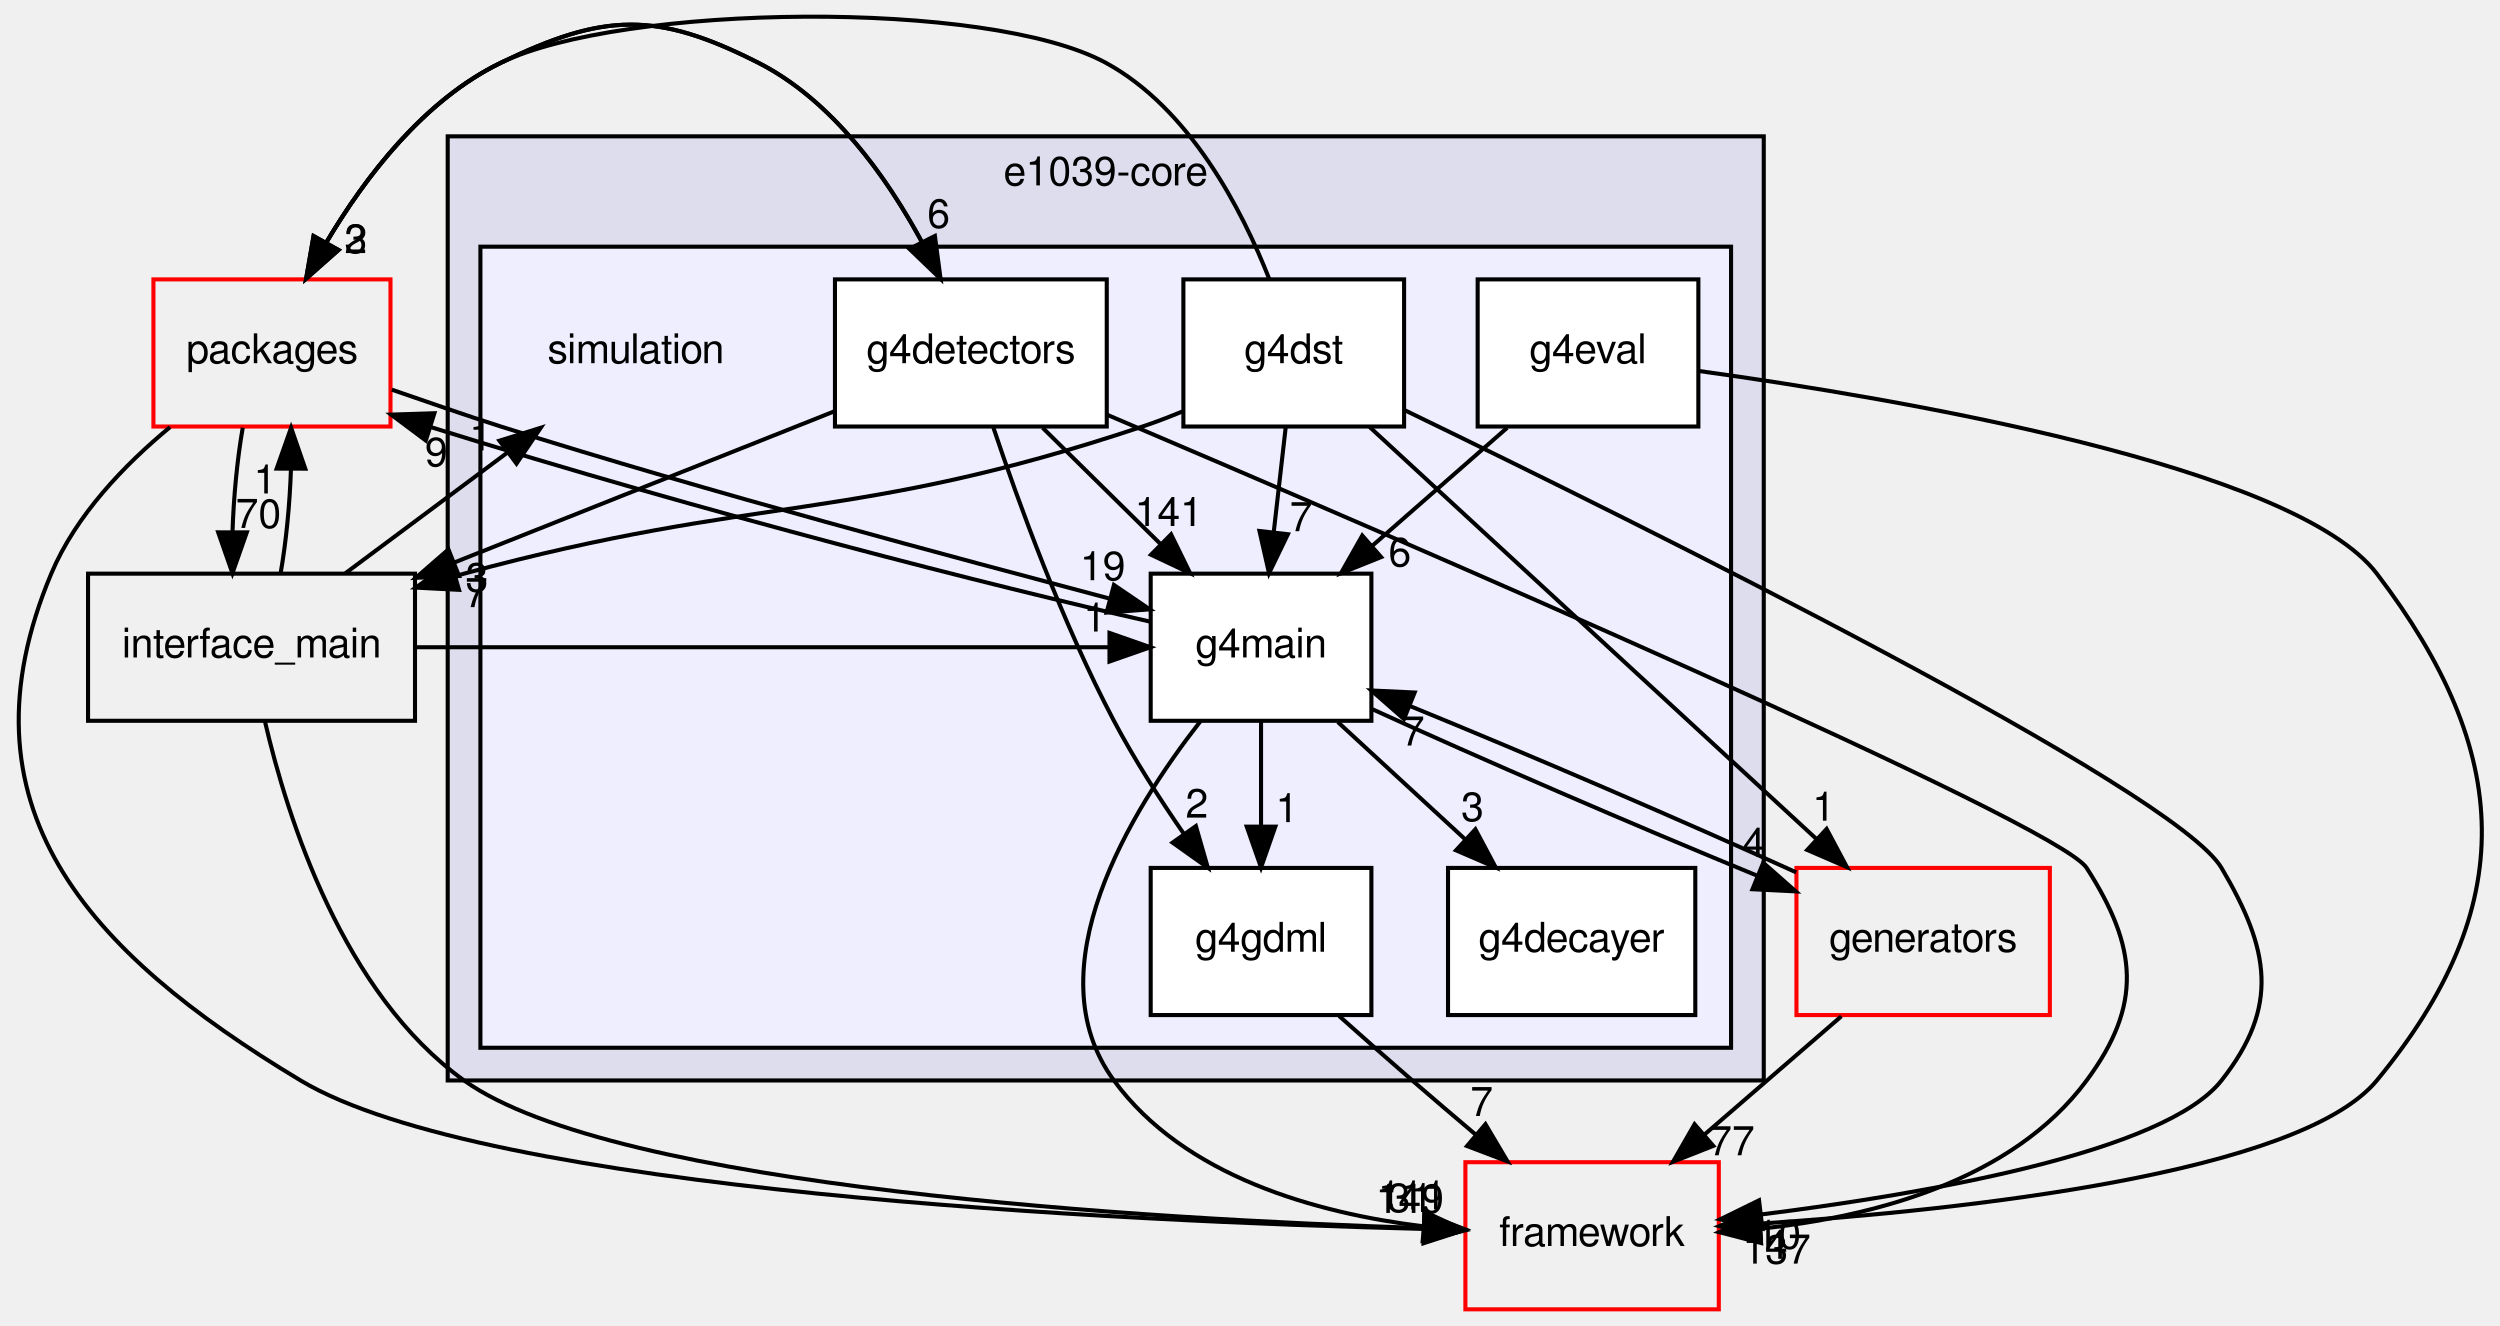
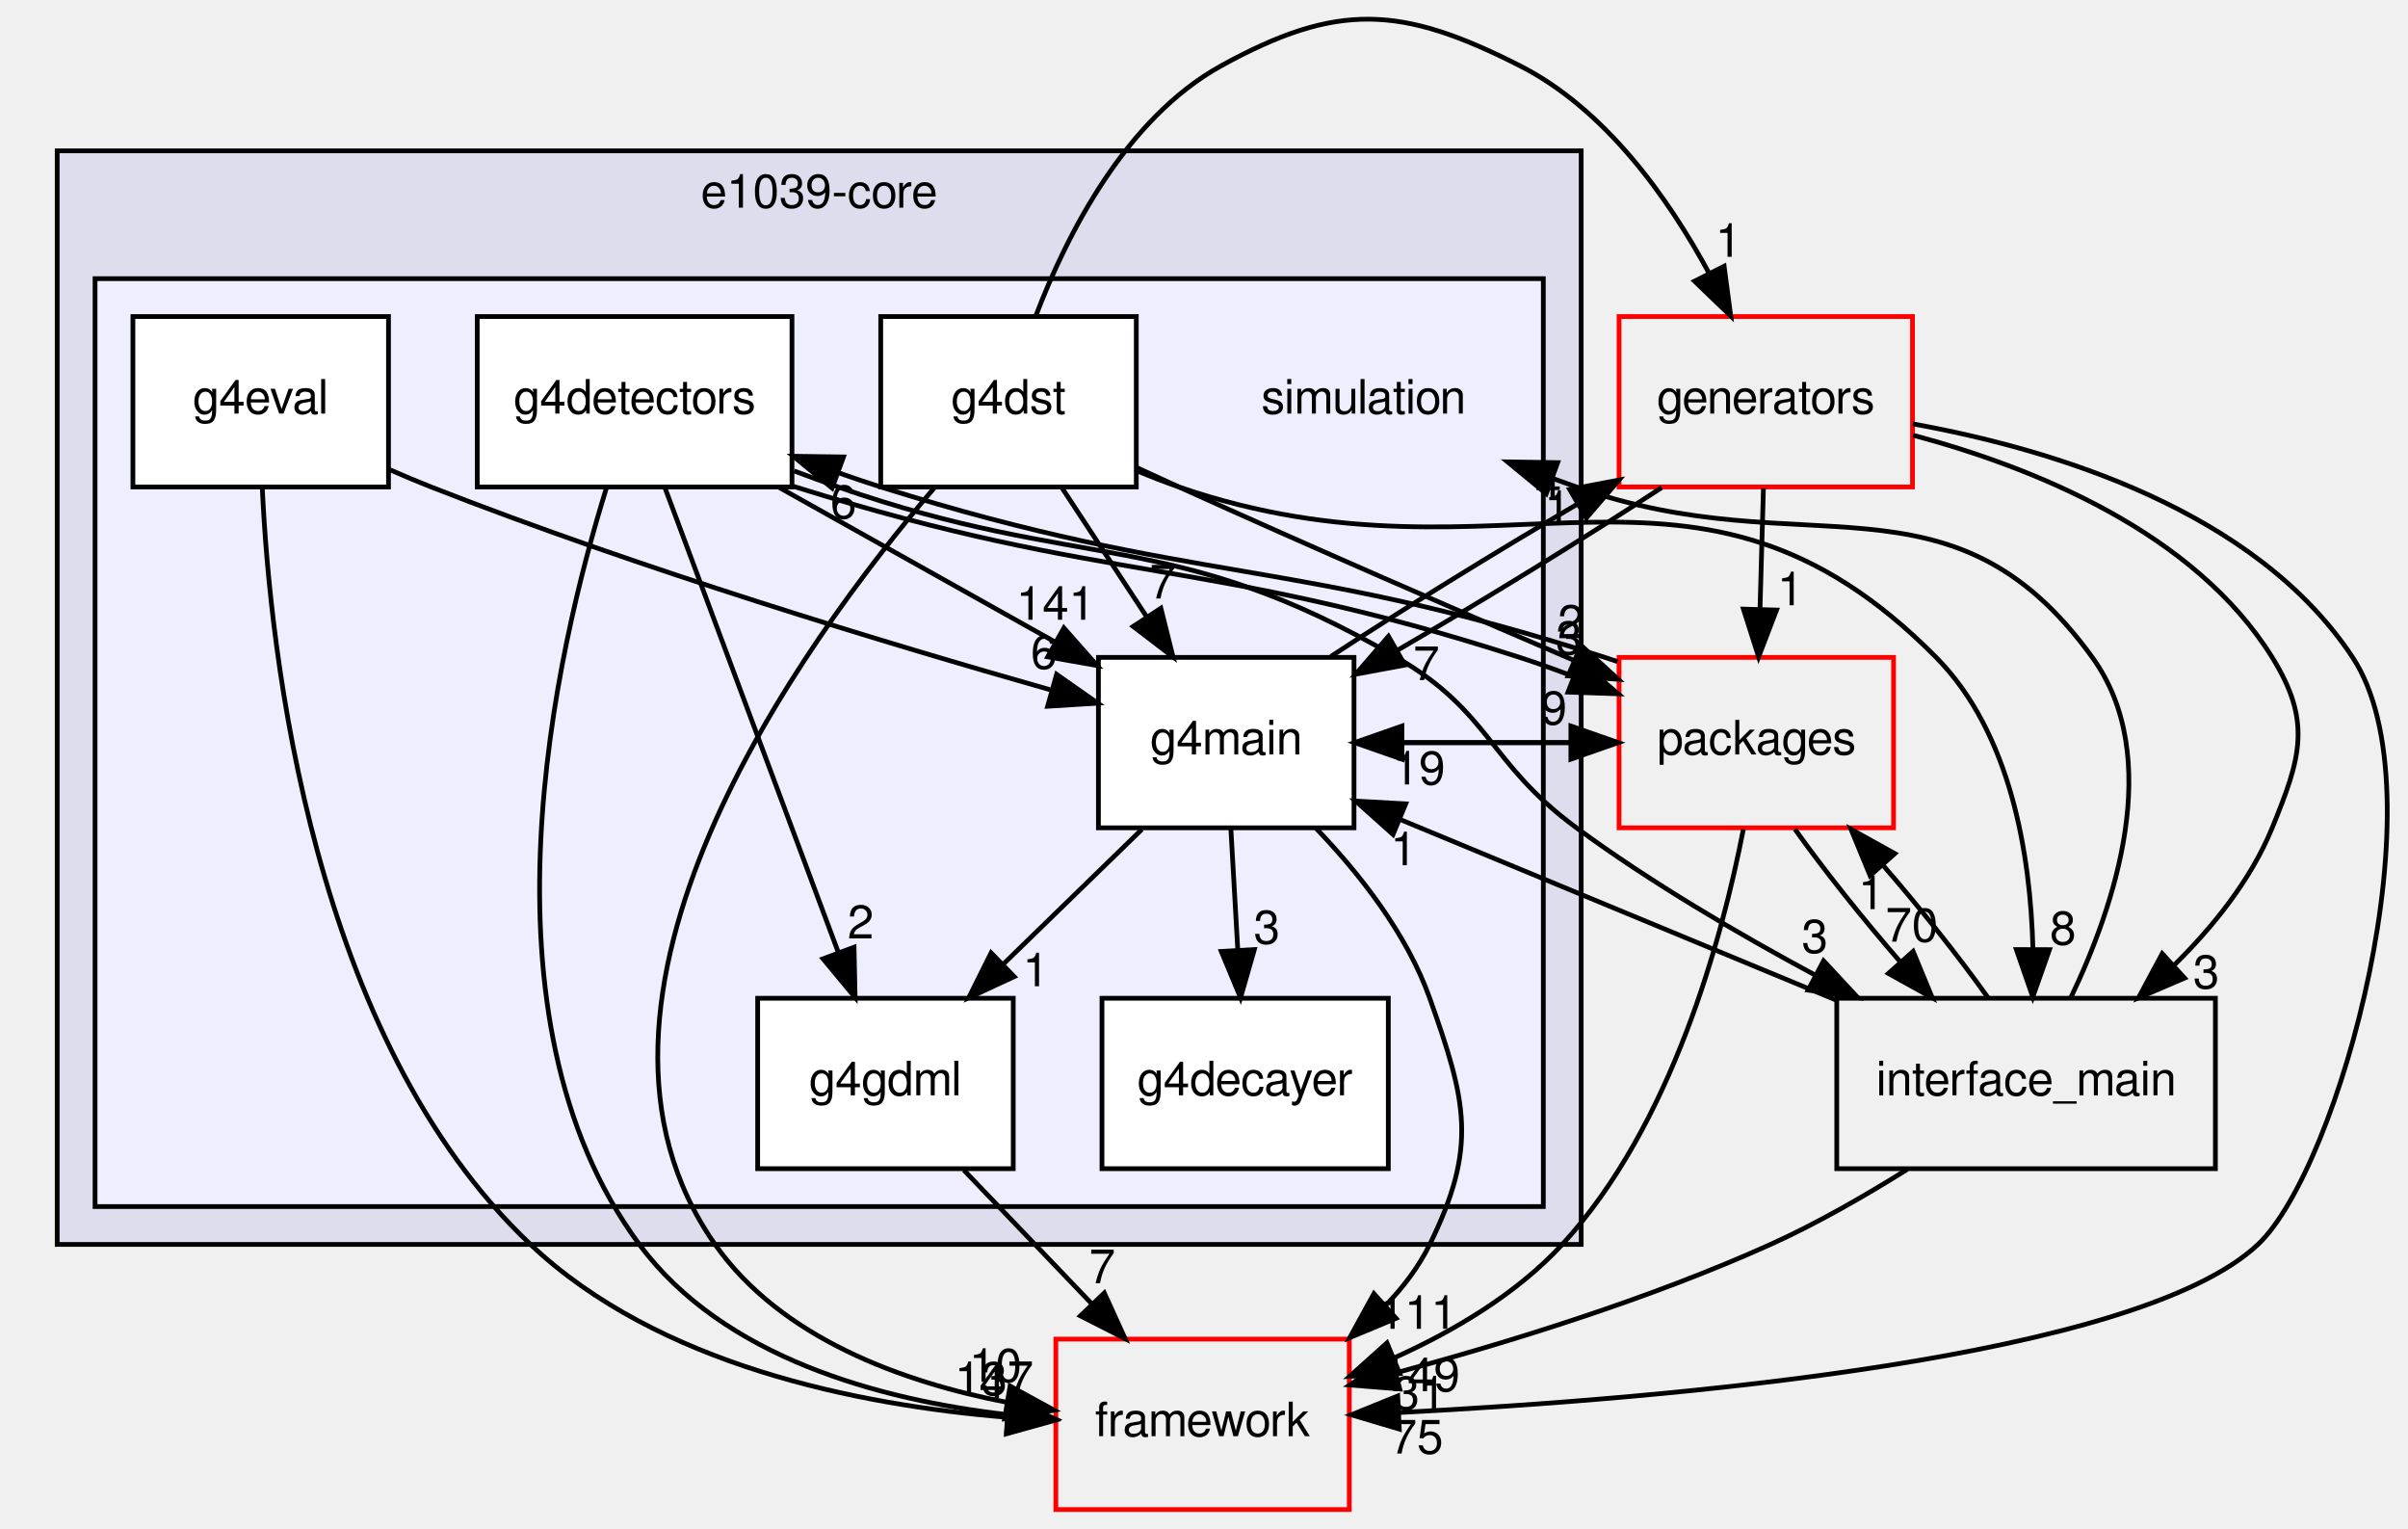
- <svg xmlns="http://www.w3.org/2000/svg" xmlns:xlink="http://www.w3.org/1999/xlink" width="611pt" height="324pt" viewBox="0.00 0.00 610.89 324.36">
-   <g id="graph0" class="graph" transform="scale(1 1) rotate(0) translate(4 320.357)">
+ <svg xmlns="http://www.w3.org/2000/svg" xmlns:xlink="http://www.w3.org/1999/xlink" width="509pt" height="323pt" viewBox="0.00 0.00 508.61 322.86">
+   <g id="graph0" class="graph" transform="scale(1 1) rotate(0) translate(4 318.862)">
    <g id="clust1" class="cluster">
      <g id="a_clust1">
        <a xlink:href="dir_7035d53134d2db8ceacffe687127f7fc.html" target="_top" xlink:title="e1039-core">
-           <polygon fill="#ddddee" stroke="black" points="105.147,-56 105.147,-287 427.147,-287 427.147,-56 105.147,-56" />
-           <text text-anchor="middle" x="266.147" y="-275" font-family="FreeSans" font-size="10.00">e1039-core</text>
+           <polygon fill="#ddddee" stroke="black" points="8,-56 8,-287 330,-287 330,-56 8,-56" />
+           <text text-anchor="middle" x="169" y="-275" font-family="FreeSans" font-size="10.00">e1039-core</text>
        </a>
      </g>
    </g>
    <g id="clust2" class="cluster">
      <g id="a_clust2">
        <a xlink:href="dir_0a538a087021ce8adf1d4849fdeba031.html" target="_top">
-           <polygon fill="#eeeeff" stroke="black" points="113.147,-64 113.147,-260 419.147,-260 419.147,-64 113.147,-64" />
+           <polygon fill="#eeeeff" stroke="black" points="16,-64 16,-260 322,-260 322,-64 16,-64" />
        </a>
      </g>
    </g>
    <g id="node1" class="node">
-       <text text-anchor="middle" x="151.147" y="-231.5" font-family="FreeSans" font-size="10.00">simulation</text>
+       <text text-anchor="middle" x="284" y="-231.5" font-family="FreeSans" font-size="10.00">simulation</text>
    </g>
    <g id="node2" class="node">
      <g id="a_node2">
        <a xlink:href="dir_4ee8da64c7d2b2d5fc703ff76e8d48a3.html" target="_top" xlink:title="g4decayer">
-           <polygon fill="white" stroke="black" points="410.397,-108 349.897,-108 349.897,-72 410.397,-72 410.397,-108" />
-           <text text-anchor="middle" x="380.147" y="-87.5" font-family="FreeSans" font-size="10.00">g4decayer</text>
+           <polygon fill="white" stroke="black" points="289.25,-108 228.75,-108 228.75,-72 289.25,-72 289.25,-108" />
+           <text text-anchor="middle" x="259" y="-87.5" font-family="FreeSans" font-size="10.00">g4decayer</text>
        </a>
      </g>
    </g>
    <g id="node3" class="node">
      <g id="a_node3">
        <a xlink:href="dir_3eb0cc2acfb784258aeda8faf9aac162.html" target="_top" xlink:title="g4detectors">
-           <polygon fill="white" stroke="black" points="266.397,-252 199.897,-252 199.897,-216 266.397,-216 266.397,-252" />
-           <text text-anchor="middle" x="233.147" y="-231.5" font-family="FreeSans" font-size="10.00">g4detectors</text>
+           <polygon fill="white" stroke="black" points="163.25,-252 96.75,-252 96.75,-216 163.25,-216 163.25,-252" />
+           <text text-anchor="middle" x="130" y="-231.5" font-family="FreeSans" font-size="10.00">g4detectors</text>
        </a>
      </g>
    </g>
    <g id="node8" class="node">
      <g id="a_node8">
        <a xlink:href="dir_5e295cd396ed00d01dcf10a6f0e423f9.html" target="_top" xlink:title="packages">
-           <polygon fill="none" stroke="red" points="91.147,-252 33.147,-252 33.147,-216 91.147,-216 91.147,-252" />
-           <text text-anchor="middle" x="62.147" y="-231.5" font-family="FreeSans" font-size="10.00">packages</text>
+           <polygon fill="none" stroke="red" points="396,-180 338,-180 338,-144 396,-144 396,-180" />
+           <text text-anchor="middle" x="367" y="-159.5" font-family="FreeSans" font-size="10.00">packages</text>
        </a>
      </g>
    </g>
    <g id="edge10" class="edge">
-       <path fill="none" stroke="black" d="M225.739,-252.123C217.625,-269.285 202.813,-294.012 181.147,-305 156.174,-317.664 143.341,-317.216 118.147,-305 99.371,-295.896 84.996,-277.107 75.514,-261.143" />
-       <polygon fill="black" stroke="black" points="78.432,-259.189 70.5,-252.165 72.32,-262.602 78.432,-259.189" />
+       <path fill="none" stroke="black" d="M163.54,-216.145C163.693,-216.096 163.847,-216.048 164,-216 230.658,-195.103 250.517,-201.448 317,-180 320.69,-178.81 324.513,-177.431 328.342,-175.983" />
+       <polygon fill="black" stroke="black" points="329.747,-179.192 337.804,-172.312 327.215,-172.666 329.747,-179.192" />
      <g id="a_edge10-headlabel">
        <a xlink:href="dir_000088_000051.html" target="_top" xlink:title="3">
-           <text text-anchor="middle" x="82.663" y="-258.443" font-family="FreeSans" font-size="10.00">3</text>
+           <text text-anchor="middle" x="327.423" y="-180.639" font-family="FreeSans" font-size="10.00">3</text>
        </a>
      </g>
    </g>
    <g id="node6" class="node">
      <g id="a_node6">
        <a xlink:href="dir_30c6270059efa657f6fb17eef7214a09.html" target="_top" xlink:title="g4gdml">
-           <polygon fill="white" stroke="black" points="331.147,-108 277.147,-108 277.147,-72 331.147,-72 331.147,-108" />
-           <text text-anchor="middle" x="304.147" y="-87.5" font-family="FreeSans" font-size="10.00">g4gdml</text>
+           <polygon fill="white" stroke="black" points="210,-108 156,-108 156,-72 210,-72 210,-108" />
+           <text text-anchor="middle" x="183" y="-87.5" font-family="FreeSans" font-size="10.00">g4gdml</text>
        </a>
      </g>
    </g>
    <g id="edge11" class="edge">
-       <path fill="none" stroke="black" d="M238.646,-215.773C244.779,-197.471 255.514,-167.934 268.147,-144 273.08,-134.655 279.309,-124.947 285.193,-116.432" />
-       <polygon fill="black" stroke="black" points="288.203,-118.239 291.131,-108.056 282.493,-114.19 288.203,-118.239" />
+       <path fill="none" stroke="black" d="M136.393,-215.871C145.505,-191.457 162.313,-146.426 173.059,-117.635" />
+       <polygon fill="black" stroke="black" points="176.367,-118.782 176.584,-108.189 169.808,-116.334 176.367,-118.782" />
      <g id="a_edge11-headlabel">
        <a xlink:href="dir_000088_000090.html" target="_top" xlink:title="2">
-           <text text-anchor="middle" x="288.44" y="-120.313" font-family="FreeSans" font-size="10.00">2</text>
+           <text text-anchor="middle" x="177.77" y="-120.642" font-family="FreeSans" font-size="10.00">2</text>
        </a>
      </g>
    </g>
    <g id="node9" class="node">
      <g id="a_node9">
        <a xlink:href="dir_21fa564a88be47a3879b0c5d4f9e77d5.html" target="_top" xlink:title="interface_main">
-           <polygon fill="none" stroke="black" points="97.147,-180 17.147,-180 17.147,-144 97.147,-144 97.147,-180" />
-           <text text-anchor="middle" x="57.147" y="-159.5" font-family="FreeSans" font-size="10.00">interface_main</text>
+           <polygon fill="none" stroke="black" points="464,-108 384,-108 384,-72 464,-72 464,-108" />
+           <text text-anchor="middle" x="424" y="-87.5" font-family="FreeSans" font-size="10.00">interface_main</text>
        </a>
      </g>
    </g>
    <g id="edge12" class="edge">
-       <path fill="none" stroke="black" d="M199.628,-219.669C173.349,-209.217 136.384,-194.515 106.691,-182.705" />
-       <polygon fill="black" stroke="black" points="107.914,-179.425 97.328,-178.981 105.327,-185.929 107.914,-179.425" />
+       <path fill="none" stroke="black" d="M163.705,-219.379C166.835,-218.203 169.969,-217.06 173,-216 224.759,-197.906 243.615,-207.588 291,-180 311.105,-168.294 310.252,-157.774 329,-144 344.667,-132.49 363.095,-121.667 379.53,-112.839" />
+       <polygon fill="black" stroke="black" points="381.212,-115.909 388.425,-108.149 377.947,-109.717 381.212,-115.909" />
      <g id="a_edge12-headlabel">
        <a xlink:href="dir_000088_000049.html" target="_top" xlink:title="3">
-           <text text-anchor="middle" x="112.303" y="-175.615" font-family="FreeSans" font-size="10.00">3</text>
+           <text text-anchor="middle" x="379.357" y="-117.597" font-family="FreeSans" font-size="10.00">3</text>
        </a>
      </g>
    </g>
    <g id="node10" class="node">
      <g id="a_node10">
        <a xlink:href="dir_ec5b6dea0f546bb9c4903c2bcb98e114.html" target="_top" xlink:title="framework">
-           <polygon fill="none" stroke="red" points="416.147,-36 354.147,-36 354.147,-0 416.147,-0 416.147,-36" />
-           <text text-anchor="middle" x="385.147" y="-15.5" font-family="FreeSans" font-size="10.00">framework</text>
+           <polygon fill="none" stroke="red" points="281,-36 219,-36 219,-0 281,-0 281,-36" />
+           <text text-anchor="middle" x="250" y="-15.5" font-family="FreeSans" font-size="10.00">framework</text>
        </a>
      </g>
    </g>
    <g id="edge13" class="edge">
-       <path fill="none" stroke="black" d="M266.412,-218.906C337.659,-188.567 499.133,-118.926 506.147,-108 518.632,-88.552 519.893,-74.578 506.147,-56 487.957,-31.416 453.768,-22.628 426.359,-19.727" />
-       <polygon fill="black" stroke="black" points="426.491,-16.225 416.234,-18.882 425.909,-23.201 426.491,-16.225" />
+       <path fill="none" stroke="black" d="M124.068,-215.842C113.423,-181.646 95.335,-104.153 131,-56 148.734,-32.056 181.827,-23.166 208.621,-20.063" />
+       <polygon fill="black" stroke="black" points="209.273,-23.518 218.908,-19.111 208.628,-16.547 209.273,-23.518" />
      <g id="a_edge13-headlabel">
        <a xlink:href="dir_000088_000041.html" target="_top" xlink:title="137">
-           <text text-anchor="middle" x="430.309" y="-11.195" font-family="FreeSans" font-size="10.00">137</text>
+           <text text-anchor="middle" x="205.955" y="-24.176" font-family="FreeSans" font-size="10.00">137</text>
        </a>
      </g>
    </g>
    <g id="node7" class="node">
      <g id="a_node7">
        <a xlink:href="dir_58fcd450565d9abaf4895ca6c5d9b2fd.html" target="_top" xlink:title="g4main">
-           <polygon fill="white" stroke="black" points="331.147,-180 277.147,-180 277.147,-144 331.147,-144 331.147,-180" />
-           <text text-anchor="middle" x="304.147" y="-159.5" font-family="FreeSans" font-size="10.00">g4main</text>
+           <polygon fill="white" stroke="black" points="282,-180 228,-180 228,-144 282,-144 282,-180" />
+           <text text-anchor="middle" x="255" y="-159.5" font-family="FreeSans" font-size="10.00">g4main</text>
        </a>
      </g>
    </g>
    <g id="edge14" class="edge">
-       <path fill="none" stroke="black" d="M250.697,-215.697C259.381,-207.135 270.01,-196.656 279.495,-187.304" />
-       <polygon fill="black" stroke="black" points="282.134,-189.617 286.798,-180.104 277.22,-184.633 282.134,-189.617" />
+       <path fill="none" stroke="black" d="M160.578,-215.876C178.219,-205.998 200.496,-193.522 218.982,-183.17" />
+       <polygon fill="black" stroke="black" points="220.701,-186.219 227.715,-178.279 217.28,-180.112 220.701,-186.219" />
      <g id="a_edge14-headlabel">
        <a xlink:href="dir_000088_000091.html" target="_top" xlink:title="141">
-           <text text-anchor="middle" x="281.568" y="-191.663" font-family="FreeSans" font-size="10.00">141</text>
+           <text text-anchor="middle" x="218.951" y="-187.953" font-family="FreeSans" font-size="10.00">141</text>
        </a>
      </g>
    </g>
    <g id="node4" class="node">
      <g id="a_node4">
        <a xlink:href="dir_9598b5ae202ac628aa063f9ec73a2ad2.html" target="_top" xlink:title="g4dst">
-           <polygon fill="white" stroke="black" points="339.147,-252 285.147,-252 285.147,-216 339.147,-216 339.147,-252" />
-           <text text-anchor="middle" x="312.147" y="-231.5" font-family="FreeSans" font-size="10.00">g4dst</text>
+           <polygon fill="white" stroke="black" points="236,-252 182,-252 182,-216 236,-216 236,-252" />
+           <text text-anchor="middle" x="209" y="-231.5" font-family="FreeSans" font-size="10.00">g4dst</text>
        </a>
      </g>
    </g>
    <g id="edge1" class="edge">
-       <path fill="none" stroke="black" d="M306.176,-252.052C299.44,-269.159 286.664,-293.846 266.147,-305 237.252,-320.709 147.74,-319.349 118.147,-305 99.371,-295.896 84.996,-277.107 75.514,-261.143" />
-       <polygon fill="black" stroke="black" points="78.432,-259.189 70.5,-252.165 72.32,-262.602 78.432,-259.189" />
+       <path fill="none" stroke="black" d="M236.085,-220.099C239.087,-218.702 242.104,-217.312 245,-216 272.73,-203.433 304.254,-189.754 328.311,-179.44" />
+       <polygon fill="black" stroke="black" points="329.982,-182.532 337.8,-175.381 327.229,-176.096 329.982,-182.532" />
      <g id="a_edge1-headlabel">
        <a xlink:href="dir_000063_000051.html" target="_top" xlink:title="2">
-           <text text-anchor="middle" x="82.663" y="-258.443" font-family="FreeSans" font-size="10.00">2</text>
+           <text text-anchor="middle" x="327.794" y="-184.056" font-family="FreeSans" font-size="10.00">2</text>
        </a>
      </g>
    </g>
    <g id="edge2" class="edge">
-       <path fill="none" stroke="black" d="M284.936,-219.696C281.678,-218.343 278.365,-217.074 275.147,-216 203.537,-192.1 182.009,-199.755 109.147,-180 108.425,-179.804 107.698,-179.604 106.968,-179.401" />
-       <polygon fill="black" stroke="black" points="107.916,-176.032 97.336,-176.589 105.954,-182.751 107.916,-176.032" />
+       <path fill="none" stroke="black" d="M236.258,-219.369C239.173,-218.14 242.124,-216.989 245,-216 313.926,-192.295 353.744,-231.823 405,-180 420.843,-163.982 424.931,-138.196 425.445,-118.492" />
+       <polygon fill="black" stroke="black" points="428.944,-118.262 425.414,-108.273 421.944,-118.283 428.944,-118.262" />
      <g id="a_edge2-headlabel">
-         <a xlink:href="dir_000063_000049.html" target="_top" xlink:title="7">
-           <text text-anchor="middle" x="112.162" y="-171.814" font-family="FreeSans" font-size="10.00">7</text>
+         <a xlink:href="dir_000063_000049.html" target="_top" xlink:title="8">
+           <text text-anchor="middle" x="431.794" y="-119.348" font-family="FreeSans" font-size="10.00">8</text>
        </a>
      </g>
    </g>
    <g id="edge3" class="edge">
-       <path fill="none" stroke="black" d="M339.203,-220.035C396.908,-192.114 527.76,-127.269 539.147,-108 550.904,-88.103 553.453,-74.151 539.147,-56 525.338,-38.481 467.173,-28.306 426.423,-23.203" />
-       <polygon fill="black" stroke="black" points="426.821,-19.726 416.476,-22.014 425.99,-26.677 426.821,-19.726" />
+       <path fill="none" stroke="black" d="M193.457,-215.974C165.004,-182.673 110.661,-107.666 147,-56 160.934,-36.188 186.531,-26.933 208.721,-22.633" />
+       <polygon fill="black" stroke="black" points="209.332,-26.079 218.622,-20.986 208.183,-19.174 209.332,-26.079" />
      <g id="a_edge3-headlabel">
        <a xlink:href="dir_000063_000041.html" target="_top" xlink:title="10">
-           <text text-anchor="middle" x="430.727" y="-14.834" font-family="FreeSans" font-size="10.00">10</text>
+           <text text-anchor="middle" x="206.252" y="-26.97" font-family="FreeSans" font-size="10.00">10</text>
        </a>
      </g>
    </g>
    <g id="edge4" class="edge">
-       <path fill="none" stroke="black" d="M310.169,-215.697C309.288,-207.983 308.228,-198.712 307.245,-190.112" />
-       <polygon fill="black" stroke="black" points="310.714,-189.642 306.102,-180.104 303.76,-190.437 310.714,-189.642" />
+       <path fill="none" stroke="black" d="M220.371,-215.697C225.718,-207.559 232.204,-197.689 238.111,-188.701" />
+       <polygon fill="black" stroke="black" points="241.193,-190.384 243.76,-180.104 235.343,-186.539 241.193,-190.384" />
      <g id="a_edge4-headlabel">
        <a xlink:href="dir_000063_000091.html" target="_top" xlink:title="7">
-           <text text-anchor="middle" x="313.943" y="-190.391" font-family="FreeSans" font-size="10.00">7</text>
+           <text text-anchor="middle" x="241.592" y="-192.447" font-family="FreeSans" font-size="10.00">7</text>
        </a>
      </g>
    </g>
    <g id="node11" class="node">
      <g id="a_node11">
        <a xlink:href="dir_1a6567115d8fe4eed7adc9cd640ab127.html" target="_top" xlink:title="generators">
-           <polygon fill="none" stroke="red" points="497.147,-108 435.147,-108 435.147,-72 497.147,-72 497.147,-108" />
-           <text text-anchor="middle" x="466.147" y="-87.5" font-family="FreeSans" font-size="10.00">generators</text>
+           <polygon fill="none" stroke="red" points="400,-252 338,-252 338,-216 400,-216 400,-252" />
+           <text text-anchor="middle" x="369" y="-231.5" font-family="FreeSans" font-size="10.00">generators</text>
        </a>
      </g>
    </g>
    <g id="edge5" class="edge">
-       <path fill="none" stroke="black" d="M330.723,-215.871C358.01,-190.711 409.044,-143.654 440.074,-115.042" />
-       <polygon fill="black" stroke="black" points="442.526,-117.541 447.505,-108.189 437.781,-112.395 442.526,-117.541" />
+       <path fill="none" stroke="black" d="M214.729,-252.038C221.234,-269.135 233.67,-293.816 254,-305 278.533,-318.496 292.028,-317.664 317,-305 335.112,-295.815 348.434,-277.029 357.057,-261.087" />
+       <polygon fill="black" stroke="black" points="360.201,-262.626 361.593,-252.123 353.955,-259.466 360.201,-262.626" />
      <g id="a_edge5-headlabel">
        <a xlink:href="dir_000063_000045.html" target="_top" xlink:title="1">
-           <text text-anchor="middle" x="441.808" y="-119.565" font-family="FreeSans" font-size="10.00">1</text>
+           <text text-anchor="middle" x="361.112" y="-264.616" font-family="FreeSans" font-size="10.00">1</text>
        </a>
      </g>
    </g>
    <g id="node5" class="node">
      <g id="a_node5">
        <a xlink:href="dir_8a24d1297da797fb68312056e9ee90f8.html" target="_top" xlink:title="g4eval">
-           <polygon fill="white" stroke="black" points="411.147,-252 357.147,-252 357.147,-216 411.147,-216 411.147,-252" />
-           <text text-anchor="middle" x="384.147" y="-231.5" font-family="FreeSans" font-size="10.00">g4eval</text>
+           <polygon fill="white" stroke="black" points="78,-252 24,-252 24,-216 78,-216 78,-252" />
+           <text text-anchor="middle" x="51" y="-231.5" font-family="FreeSans" font-size="10.00">g4eval</text>
        </a>
      </g>
    </g>
    <g id="edge20" class="edge">
-       <path fill="none" stroke="black" d="M411.264,-229.588C459.495,-222.903 557.028,-206.389 577.147,-180 610.56,-136.174 612.236,-98.497 577.147,-56 558.392,-33.286 476.83,-24.364 426.235,-20.974" />
-       <polygon fill="black" stroke="black" points="426.449,-17.48 416.249,-20.349 426.011,-24.466 426.449,-17.48" />
+       <path fill="none" stroke="black" d="M51.334,-215.821C52.983,-180.537 61.891,-99.568 108,-56 134.951,-30.534 177.157,-22.065 208.559,-19.498" />
+       <polygon fill="black" stroke="black" points="209.004,-22.976 218.757,-18.837 208.552,-15.991 209.004,-22.976" />
      <g id="a_edge20-headlabel">
        <a xlink:href="dir_000089_000041.html" target="_top" xlink:title="4">
-           <text text-anchor="middle" x="430.213" y="-12.371" font-family="FreeSans" font-size="10.00">4</text>
+           <text text-anchor="middle" x="205.601" y="-23.542" font-family="FreeSans" font-size="10.00">4</text>
        </a>
      </g>
    </g>
    <g id="edge21" class="edge">
-       <path fill="none" stroke="black" d="M364.371,-215.697C354.393,-206.965 342.136,-196.24 331.29,-186.75" />
-       <polygon fill="black" stroke="black" points="333.525,-184.055 323.695,-180.104 328.916,-189.323 333.525,-184.055" />
+       <path fill="none" stroke="black" d="M78.349,-219.616C81.247,-218.34 84.168,-217.109 87,-216 131.129,-198.712 183.394,-182.933 217.774,-173.171" />
+       <polygon fill="black" stroke="black" points="219.162,-176.416 227.841,-170.339 217.267,-169.678 219.162,-176.416" />
      <g id="a_edge21-headlabel">
        <a xlink:href="dir_000089_000091.html" target="_top" xlink:title="6">
-           <text text-anchor="middle" x="338.1" y="-181.786" font-family="FreeSans" font-size="10.00">6</text>
+           <text text-anchor="middle" x="216.47" y="-177.623" font-family="FreeSans" font-size="10.00">6</text>
        </a>
      </g>
    </g>
    <g id="edge15" class="edge">
-       <path fill="none" stroke="black" d="M323.257,-71.766C328.98,-66.656 335.291,-61.072 341.147,-56 346.098,-51.712 351.402,-47.191 356.553,-42.838" />
-       <polygon fill="black" stroke="black" points="359.05,-45.311 364.448,-36.194 354.543,-39.955 359.05,-45.311" />
+       <path fill="none" stroke="black" d="M199.562,-71.697C207.675,-63.22 217.588,-52.864 226.471,-43.583" />
+       <polygon fill="black" stroke="black" points="229.243,-45.749 233.629,-36.104 224.186,-40.908 229.243,-45.749" />
      <g id="a_edge15-headlabel">
        <a xlink:href="dir_000090_000041.html" target="_top" xlink:title="7">
-           <text text-anchor="middle" x="358.128" y="-47.298" font-family="FreeSans" font-size="10.00">7</text>
+           <text text-anchor="middle" x="228.808" y="-47.809" font-family="FreeSans" font-size="10.00">7</text>
        </a>
      </g>
    </g>
    <g id="edge22" class="edge">
-       <path fill="none" stroke="black" d="M322.933,-143.697C332.321,-135.05 343.831,-124.449 354.06,-115.027" />
-       <polygon fill="black" stroke="black" points="356.592,-117.454 361.576,-108.104 351.85,-112.305 356.592,-117.454" />
+       <path fill="none" stroke="black" d="M255.989,-143.697C256.43,-135.983 256.959,-126.712 257.451,-118.112" />
+       <polygon fill="black" stroke="black" points="260.946,-118.288 258.023,-108.104 253.958,-117.888 260.946,-118.288" />
      <g id="a_edge22-headlabel">
        <a xlink:href="dir_000091_000087.html" target="_top" xlink:title="3">
-           <text text-anchor="middle" x="355.872" y="-119.477" font-family="FreeSans" font-size="10.00">3</text>
+           <text text-anchor="middle" x="263.576" y="-119.538" font-family="FreeSans" font-size="10.00">3</text>
        </a>
      </g>
    </g>
    <g id="edge23" class="edge">
-       <path fill="none" stroke="black" d="M277.108,-168.237C239.292,-176.761 169.197,-194.579 100.919,-215.884" />
-       <polygon fill="black" stroke="black" points="99.787,-212.571 91.3,-218.913 101.89,-219.248 99.787,-212.571" />
+       <path fill="none" stroke="black" d="M282.125,-162C297.355,-162 312.586,-162 327.816,-162" />
+       <polygon fill="black" stroke="black" points="327.824,-165.5 337.824,-162 327.824,-158.5 327.824,-165.5" />
      <g id="a_edge23-headlabel">
        <a xlink:href="dir_000091_000051.html" target="_top" xlink:title="9">
-           <text text-anchor="middle" x="102.363" y="-206.284" font-family="FreeSans" font-size="10.00">9</text>
+           <text text-anchor="middle" x="324.23" y="-165.839" font-family="FreeSans" font-size="10.00">9</text>
        </a>
      </g>
    </g>
    <g id="edge24" class="edge">
-       <path fill="none" stroke="black" d="M304.147,-143.697C304.147,-135.983 304.147,-126.712 304.147,-118.112" />
-       <polygon fill="black" stroke="black" points="307.647,-118.104 304.147,-108.104 300.647,-118.104 307.647,-118.104" />
+       <path fill="none" stroke="black" d="M237.202,-143.697C228.396,-135.135 217.618,-124.656 207.999,-115.304" />
+       <polygon fill="black" stroke="black" points="210.203,-112.566 200.593,-108.104 205.323,-117.585 210.203,-112.566" />
      <g id="a_edge24-headlabel">
        <a xlink:href="dir_000091_000090.html" target="_top" xlink:title="1">
-           <text text-anchor="middle" x="310.486" y="-119.199" font-family="FreeSans" font-size="10.00">1</text>
+           <text text-anchor="middle" x="214.759" y="-110.536" font-family="FreeSans" font-size="10.00">1</text>
        </a>
      </g>
    </g>
    <g id="edge25" class="edge">
-       <path fill="none" stroke="black" d="M289.333,-143.908C272.083,-121.836 248.331,-83.05 268.147,-56 285.374,-32.483 317.613,-23.536 343.893,-20.301" />
-       <polygon fill="black" stroke="black" points="344.391,-23.769 353.995,-19.294 343.697,-16.803 344.391,-23.769" />
+       <path fill="none" stroke="black" d="M274.039,-143.837C283.176,-134.3 293.168,-121.624 298,-108 305.725,-86.218 308.199,-76.739 298,-56 295.68,-51.282 292.437,-46.996 288.719,-43.154" />
+       <polygon fill="black" stroke="black" points="290.882,-40.392 281.104,-36.313 286.204,-45.599 290.882,-40.392" />
      <g id="a_edge25-headlabel">
        <a xlink:href="dir_000091_000041.html" target="_top" xlink:title="111">
-           <text text-anchor="middle" x="341.096" y="-24.451" font-family="FreeSans" font-size="10.00">111</text>
+           <text text-anchor="middle" x="295.454" y="-38.181" font-family="FreeSans" font-size="10.00">111</text>
        </a>
      </g>
    </g>
    <g id="edge26" class="edge">
-       <path fill="none" stroke="black" d="M331.381,-146.834C357.151,-135.026 395.95,-118.243 425.377,-106.164" />
-       <polygon fill="black" stroke="black" points="427.022,-109.274 434.965,-102.262 424.383,-102.79 427.022,-109.274" />
+       <path fill="none" stroke="black" d="M277.123,-180.211C291.918,-189.915 311.664,-202.104 329.107,-212.323" />
+       <polygon fill="black" stroke="black" points="327.572,-215.48 337.98,-217.465 331.082,-209.423 327.572,-215.48" />
      <g id="a_edge26-headlabel">
        <a xlink:href="dir_000091_000045.html" target="_top" xlink:title="4">
-           <text text-anchor="middle" x="424.762" y="-110.758" font-family="FreeSans" font-size="10.00">4</text>
+           <text text-anchor="middle" x="323.039" y="-213.634" font-family="FreeSans" font-size="10.00">4</text>
        </a>
      </g>
    </g>
    <g id="edge6" class="edge">
-       <path fill="none" stroke="black" d="M70.5,-252.165C79.524,-269.358 95.686,-294.109 118.147,-305 143.341,-317.216 156.174,-317.664 181.147,-305 199.259,-295.815 212.581,-277.029 221.204,-261.087" />
-       <polygon fill="black" stroke="black" points="224.348,-262.626 225.739,-252.123 218.102,-259.466 224.348,-262.626" />
+       <path fill="none" stroke="black" d="M337.659,-179.118C336.768,-179.421 335.88,-179.716 335,-180 268.517,-201.448 248.658,-195.103 182,-216 179.106,-216.907 176.13,-217.917 173.129,-218.979" />
+       <polygon fill="black" stroke="black" points="171.725,-215.766 163.537,-222.489 174.13,-222.34 171.725,-215.766" />
      <g id="a_edge6-headlabel">
        <a xlink:href="dir_000051_000088.html" target="_top" xlink:title="6">
-           <text text-anchor="middle" x="225.258" y="-264.616" font-family="FreeSans" font-size="10.00">6</text>
+           <text text-anchor="middle" x="174.125" y="-209.365" font-family="FreeSans" font-size="10.00">6</text>
        </a>
      </g>
    </g>
    <g id="edge7" class="edge">
-       <path fill="none" stroke="black" d="M54.995,-215.697C53.648,-207.983 52.76,-198.712 52.488,-190.112" />
-       <polygon fill="black" stroke="black" points="55.988,-190.099 52.474,-180.104 48.988,-190.109 55.988,-190.099" />
+       <path fill="none" stroke="black" d="M375.174,-143.697C381.202,-135.22 389.448,-124.864 397.506,-115.583" />
+       <polygon fill="black" stroke="black" points="400.132,-117.897 404.177,-108.104 394.908,-113.237 400.132,-117.897" />
      <g id="a_edge7-headlabel">
        <a xlink:href="dir_000051_000049.html" target="_top" xlink:title="70">
-           <text text-anchor="middle" x="58.833" y="-191.19" font-family="FreeSans" font-size="10.00">70</text>
+           <text text-anchor="middle" x="399.858" y="-119.969" font-family="FreeSans" font-size="10.00">70</text>
        </a>
      </g>
    </g>
    <g id="edge8" class="edge">
-       <path fill="none" stroke="black" d="M37.219,-215.861C26.087,-206.67 14.145,-194.293 8.147,-180 -15.622,-123.367 16.487,-87.61 69.147,-56 114.548,-28.748 269.196,-21.562 343.983,-19.672" />
-       <polygon fill="black" stroke="black" points="344.07,-23.171 353.986,-19.439 343.907,-16.173 344.07,-23.171" />
+       <path fill="none" stroke="black" d="M364.257,-143.677C359.852,-120.997 349.218,-81.174 326,-56 316.407,-45.599 303.258,-37.783 290.594,-32.082" />
+       <polygon fill="black" stroke="black" points="291.648,-28.73 281.071,-28.127 288.963,-35.195 291.648,-28.73" />
      <g id="a_edge8-headlabel">
        <a xlink:href="dir_000051_000041.html" target="_top" xlink:title="149">
-           <text text-anchor="middle" x="340.543" y="-23.593" font-family="FreeSans" font-size="10.00">149</text>
+           <text text-anchor="middle" x="296.057" y="-24.987" font-family="FreeSans" font-size="10.00">149</text>
        </a>
      </g>
    </g>
    <g id="edge9" class="edge">
-       <path fill="none" stroke="black" d="M91.475,-225.015C100.172,-222.036 109.542,-218.72 118.147,-216 169.361,-199.808 229.065,-184.026 266.859,-173.956" />
-       <polygon fill="black" stroke="black" points="268.155,-177.233 276.913,-171.272 266.349,-170.47 268.155,-177.233" />
+       <path fill="none" stroke="black" d="M337.824,-162C322.594,-162 307.364,-162 292.133,-162" />
+       <polygon fill="black" stroke="black" points="292.125,-158.5 282.125,-162 292.125,-165.5 292.125,-158.5" />
      <g id="a_edge9-headlabel">
        <a xlink:href="dir_000051_000091.html" target="_top" xlink:title="19">
-           <text text-anchor="middle" x="265.414" y="-178.403" font-family="FreeSans" font-size="10.00">19</text>
+           <text text-anchor="middle" x="295.72" y="-153.161" font-family="FreeSans" font-size="10.00">19</text>
        </a>
      </g>
    </g>
    <g id="edge16" class="edge">
-       <path fill="none" stroke="black" d="M80.115,-180.104C92.026,-188.974 106.753,-199.941 119.704,-209.585" />
-       <polygon fill="black" stroke="black" points="117.8,-212.531 127.911,-215.697 121.981,-206.917 117.8,-212.531" />
+       <path fill="none" stroke="black" d="M433.448,-108.116C442.682,-127.406 453.302,-158.831 438,-180 408.112,-221.347 377.096,-198.981 329,-216 327.376,-216.575 325.722,-217.167 324.053,-217.77" />
+       <polygon fill="black" stroke="black" points="322.616,-214.57 314.436,-221.303 325.029,-221.14 322.616,-214.57" />
      <g id="a_edge16-headlabel">
        <a xlink:href="dir_000049_000062.html" target="_top" xlink:title="1">
-           <text text-anchor="middle" x="113.221" y="-210.161" font-family="FreeSans" font-size="10.00">1</text>
+           <text text-anchor="middle" x="325.011" y="-208.165" font-family="FreeSans" font-size="10.00">1</text>
        </a>
      </g>
    </g>
    <g id="edge17" class="edge">
-       <path fill="none" stroke="black" d="M64.264,-180.104C65.618,-187.791 66.516,-197.054 66.798,-205.665" />
-       <polygon fill="black" stroke="black" points="63.298,-205.707 66.827,-215.697 70.298,-205.687 63.298,-205.707" />
+       <path fill="none" stroke="black" d="M415.967,-108.104C409.974,-116.552 401.744,-126.901 393.684,-136.199" />
+       <polygon fill="black" stroke="black" points="391.043,-133.901 387.006,-143.697 396.27,-138.557 391.043,-133.901" />
      <g id="a_edge17-headlabel">
        <a xlink:href="dir_000049_000051.html" target="_top" xlink:title="1">
-           <text text-anchor="middle" x="60.449" y="-199.62" font-family="FreeSans" font-size="10.00">1</text>
+           <text text-anchor="middle" x="391.314" y="-126.829" font-family="FreeSans" font-size="10.00">1</text>
        </a>
      </g>
    </g>
    <g id="edge18" class="edge">
-       <path fill="none" stroke="black" d="M60.399,-143.976C65.923,-120.1 79.556,-77.219 109.147,-56 145.88,-29.658 276.213,-22.058 343.805,-19.874" />
-       <polygon fill="black" stroke="black" points="344.199,-23.364 354.091,-19.568 343.991,-16.367 344.199,-23.364" />
+       <path fill="none" stroke="black" d="M398.897,-71.865C390.028,-66.302 379.815,-60.428 370,-56 344.526,-44.507 314.476,-35.247 290.819,-28.865" />
+       <polygon fill="black" stroke="black" points="291.665,-25.469 281.104,-26.308 289.883,-32.238 291.665,-25.469" />
      <g id="a_edge18-headlabel">
        <a xlink:href="dir_000049_000041.html" target="_top" xlink:title="31">
-           <text text-anchor="middle" x="340.691" y="-23.809" font-family="FreeSans" font-size="10.00">31</text>
+           <text text-anchor="middle" x="295.864" y="-21.138" font-family="FreeSans" font-size="10.00">31</text>
        </a>
      </g>
    </g>
    <g id="edge19" class="edge">
-       <path fill="none" stroke="black" d="M97.188,-162C153.751,-162 210.313,-162 266.876,-162" />
-       <polygon fill="black" stroke="black" points="267.064,-165.5 277.064,-162 267.064,-158.5 267.064,-165.5" />
+       <path fill="none" stroke="black" d="M383.929,-107.586C358.696,-118.032 325.441,-131.801 296,-144 294.621,-144.571 293.215,-145.154 291.796,-145.742" />
+       <polygon fill="black" stroke="black" points="290.244,-142.597 282.346,-149.659 292.924,-149.063 290.244,-142.597" />
      <g id="a_edge19-headlabel">
        <a xlink:href="dir_000049_000091.html" target="_top" xlink:title="1">
-           <text text-anchor="middle" x="263.47" y="-165.839" font-family="FreeSans" font-size="10.00">1</text>
+           <text text-anchor="middle" x="292.477" y="-136.097" font-family="FreeSans" font-size="10.00">1</text>
        </a>
      </g>
    </g>
    <g id="edge27" class="edge">
-       <path fill="none" stroke="black" d="M446.124,-71.697C436.021,-62.965 423.611,-52.24 412.629,-42.75" />
-       <polygon fill="black" stroke="black" points="414.794,-39.995 404.939,-36.104 410.217,-45.291 414.794,-39.995" />
+       <path fill="none" stroke="black" d="M368.506,-215.697C368.285,-207.983 368.02,-198.712 367.775,-190.112" />
+       <polygon fill="black" stroke="black" points="371.273,-190 367.489,-180.104 364.276,-190.2 371.273,-190" />
      <g id="a_edge27-headlabel">
-         <a xlink:href="dir_000045_000041.html" target="_top" xlink:title="77">
-           <text text-anchor="middle" x="419.37" y="-37.697" font-family="FreeSans" font-size="10.00">77</text>
+         <a xlink:href="dir_000045_000051.html" target="_top" xlink:title="1">
+           <text text-anchor="middle" x="374.214" y="-191.012" font-family="FreeSans" font-size="10.00">1</text>
        </a>
      </g>
    </g>
    <g id="edge28" class="edge">
-       <path fill="none" stroke="black" d="M435.101,-106.905C408.132,-119.168 369.218,-135.939 340.747,-147.541" />
-       <polygon fill="black" stroke="black" points="339.113,-144.426 331.149,-151.414 341.733,-150.918 339.113,-144.426" />
+       <path fill="none" stroke="black" d="M400.156,-226.922C425.459,-220.167 459.548,-206.509 476,-180 484.437,-166.405 482.052,-158.811 476,-144 471.512,-133.017 463.53,-123.081 455.146,-114.858" />
+       <polygon fill="black" stroke="black" points="457.492,-112.261 447.752,-108.09 452.765,-117.424 457.492,-112.261" />
      <g id="a_edge28-headlabel">
+         <a xlink:href="dir_000045_000049.html" target="_top" xlink:title="3">
+           <text text-anchor="middle" x="462.06" y="-110.094" font-family="FreeSans" font-size="10.00">3</text>
+         </a>
+       </g>
+     </g>
+     <g id="edge29" class="edge">
+       <path fill="none" stroke="black" d="M400.084,-229.319C429.626,-223.988 472.493,-211.067 493,-180 511.896,-151.373 490.157,-72.172 473,-56 447.46,-31.926 348.745,-23.43 291.578,-20.496" />
+       <polygon fill="black" stroke="black" points="291.57,-16.992 281.414,-20.011 291.236,-23.984 291.57,-16.992" />
+       <g id="a_edge29-headlabel">
+         <a xlink:href="dir_000045_000041.html" target="_top" xlink:title="75">
+           <text text-anchor="middle" x="295.296" y="-11.827" font-family="FreeSans" font-size="10.00">75</text>
+         </a>
+       </g>
+     </g>
+     <g id="edge30" class="edge">
+       <path fill="none" stroke="black" d="M347.01,-215.876C331.107,-205.441 309.437,-192.108 291.061,-181.441" />
+       <polygon fill="black" stroke="black" points="292.761,-178.381 282.345,-176.444 289.279,-184.454 292.761,-178.381" />
+       <g id="a_edge30-headlabel">
        <a xlink:href="dir_000045_000091.html" target="_top" xlink:title="7">
-           <text text-anchor="middle" x="341.385" y="-137.948" font-family="FreeSans" font-size="10.00">7</text>
+           <text text-anchor="middle" x="297.291" y="-175.206" font-family="FreeSans" font-size="10.00">7</text>
        </a>
      </g>
    </g>
  </g>
</svg>
